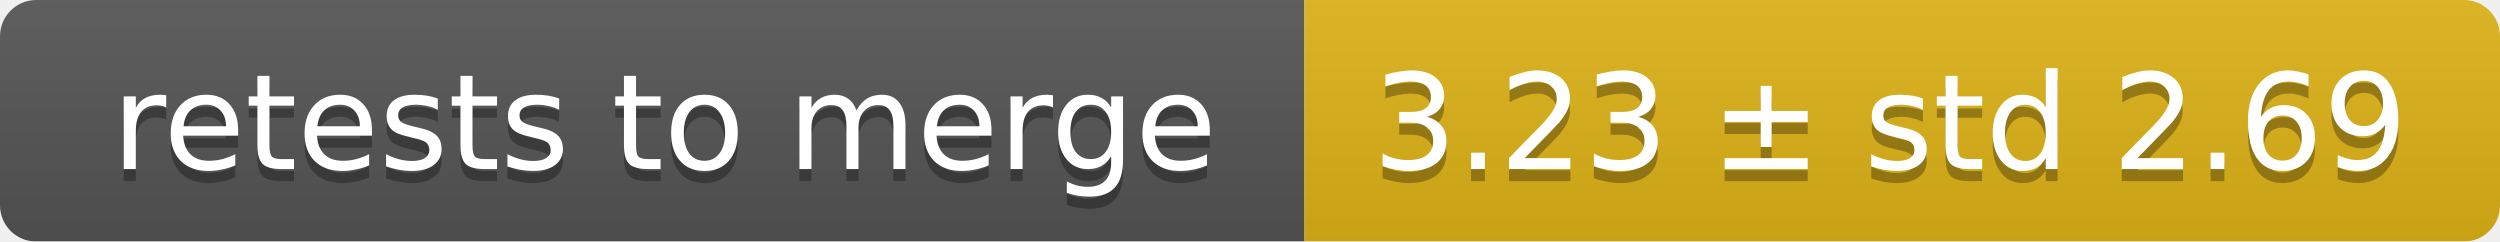
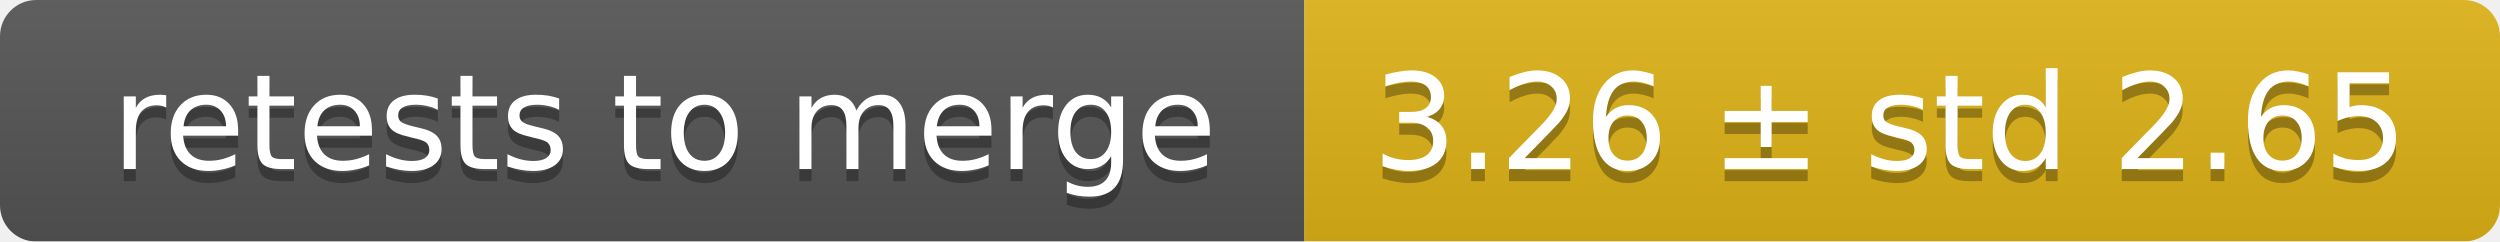
<svg xmlns="http://www.w3.org/2000/svg" width="207" height="20">
  <linearGradient id="smooth" x2="0" y2="100%">
    <stop offset="0" stop-color="#bbb" stop-opacity=".1" />
    <stop offset="1" stop-opacity=".1" />
  </linearGradient>
  <mask id="round">
    <rect width="207" height="20" rx="3" fill="#fff" />
  </mask>
  <g mask="url(#round)">
    <rect width="108" height="20" fill="#555" />
    <rect x="108" width="99" height="20" fill="#dfb317" />
    <rect width="207" height="20" fill="url(#smooth)" />
  </g>
  <g fill="#fff" text-anchor="middle" font-family="DejaVu Sans,Verdana,Geneva,sans-serif" font-size="11">
    <text x="55" y="15" fill="#010101" fill-opacity=".3">retests to merge</text>
    <text x="55" y="14">retests to merge</text>
-     <text x="156.5" y="15" fill="#010101" fill-opacity=".3">3.23 ± std 2.69</text>
-     <text x="156.5" y="14">3.23 ± std 2.69</text>
+     <text x="156.5" y="15" fill="#010101" fill-opacity=".3">3.26 ± std 2.65</text>
+     <text x="156.5" y="14">3.26 ± std 2.65</text>
  </g>
</svg>
